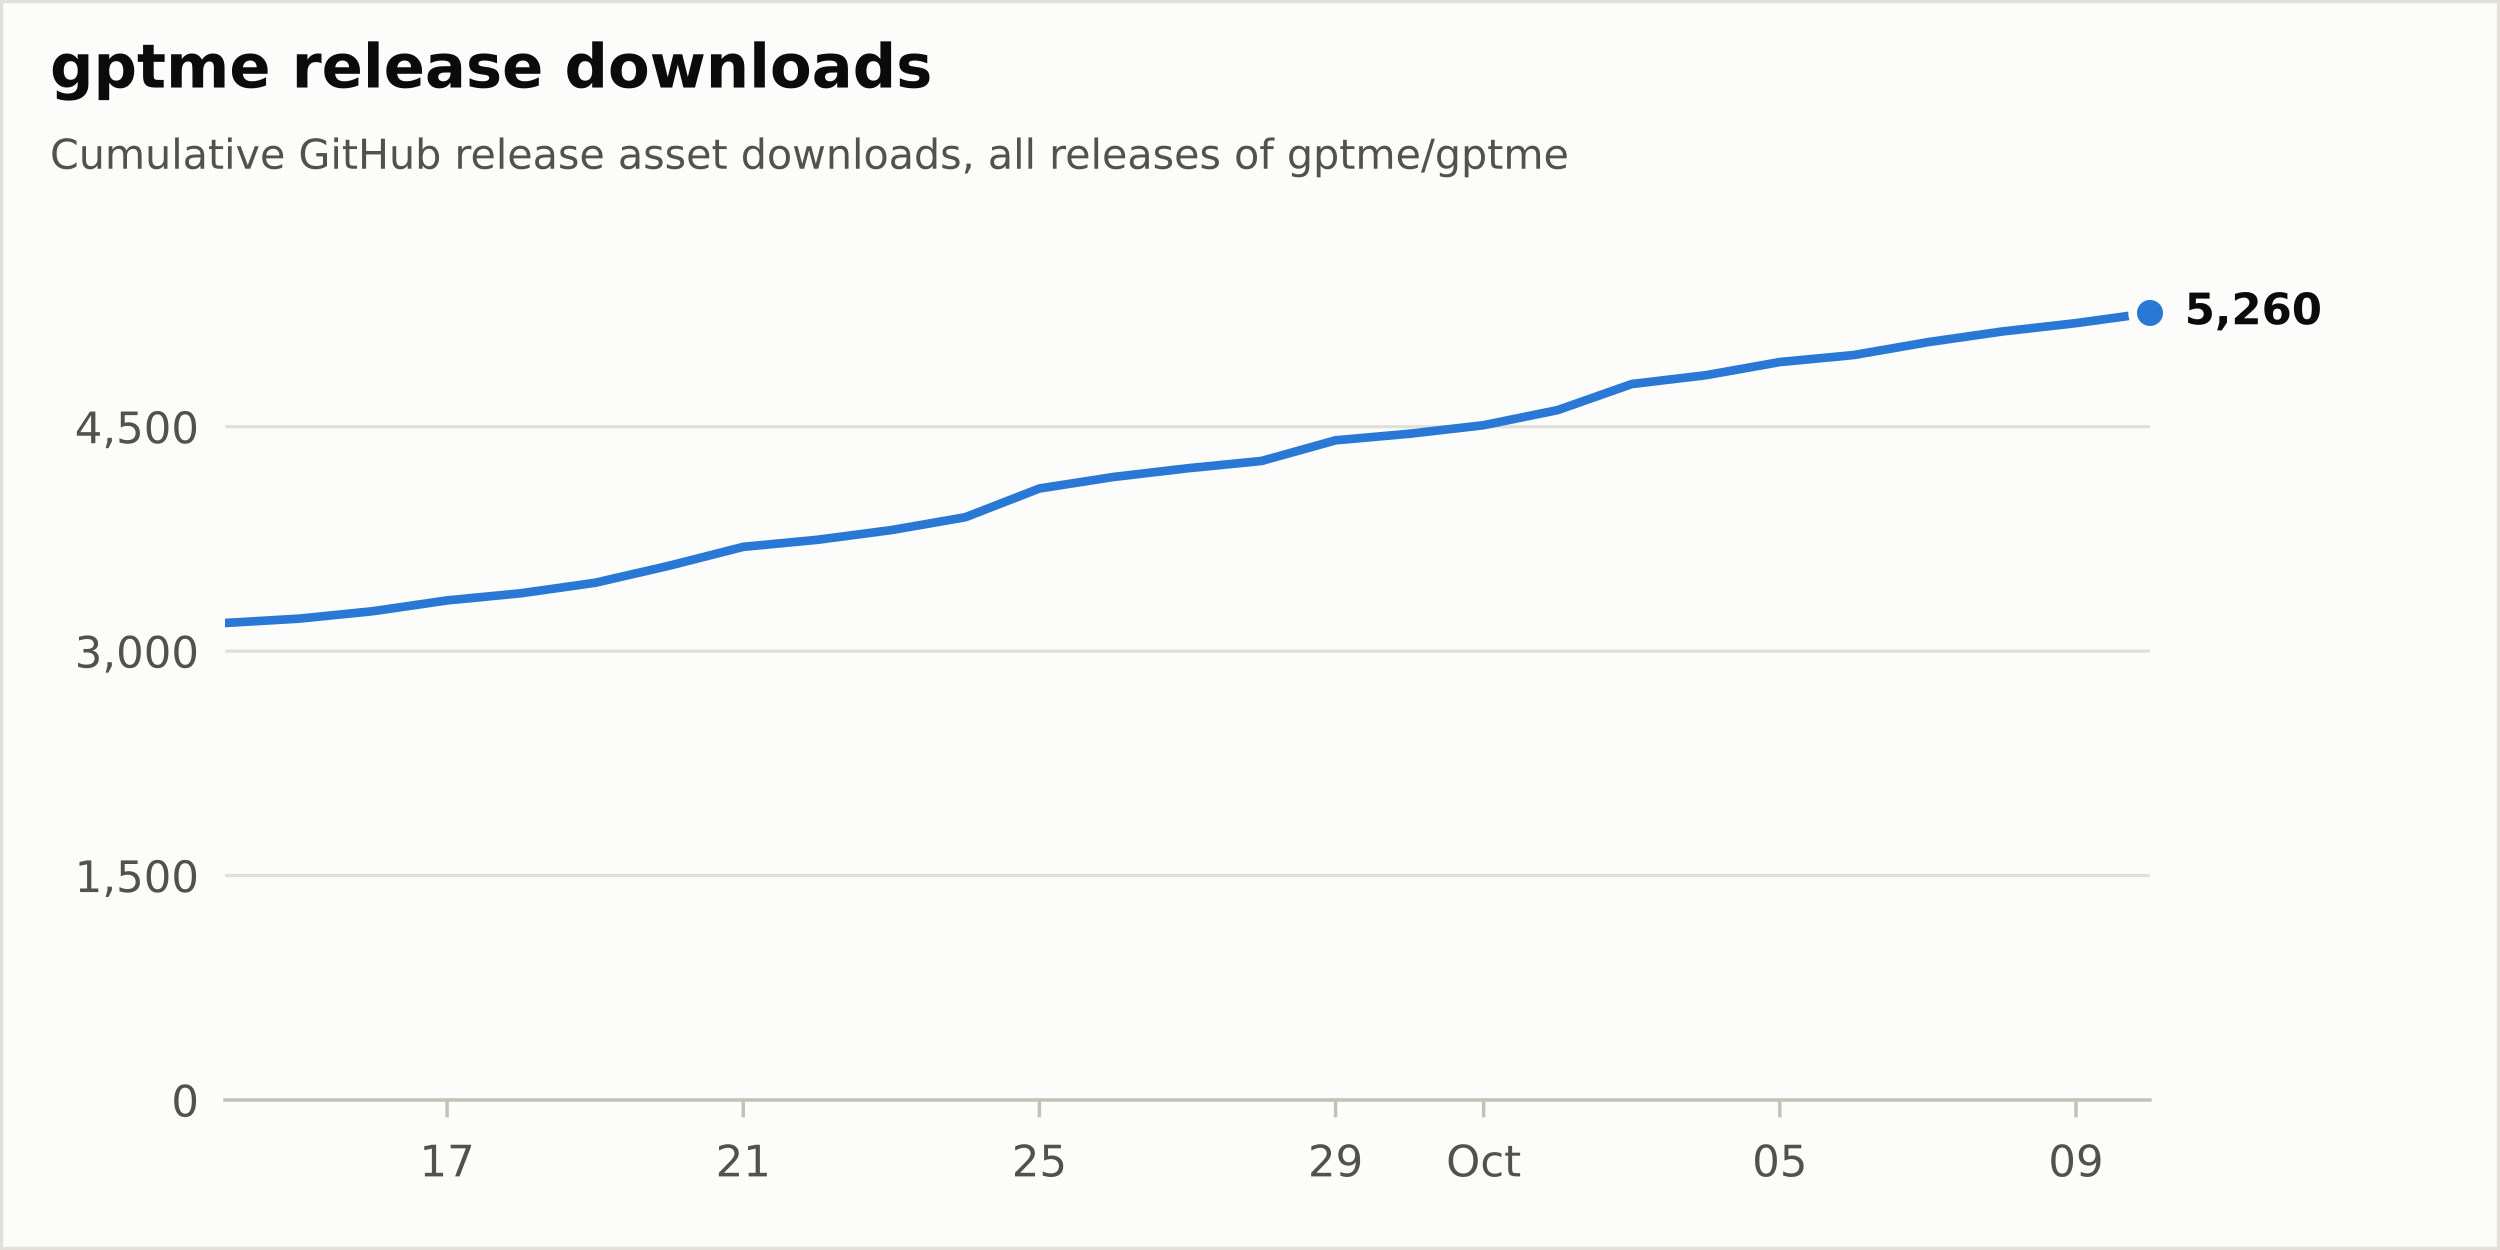
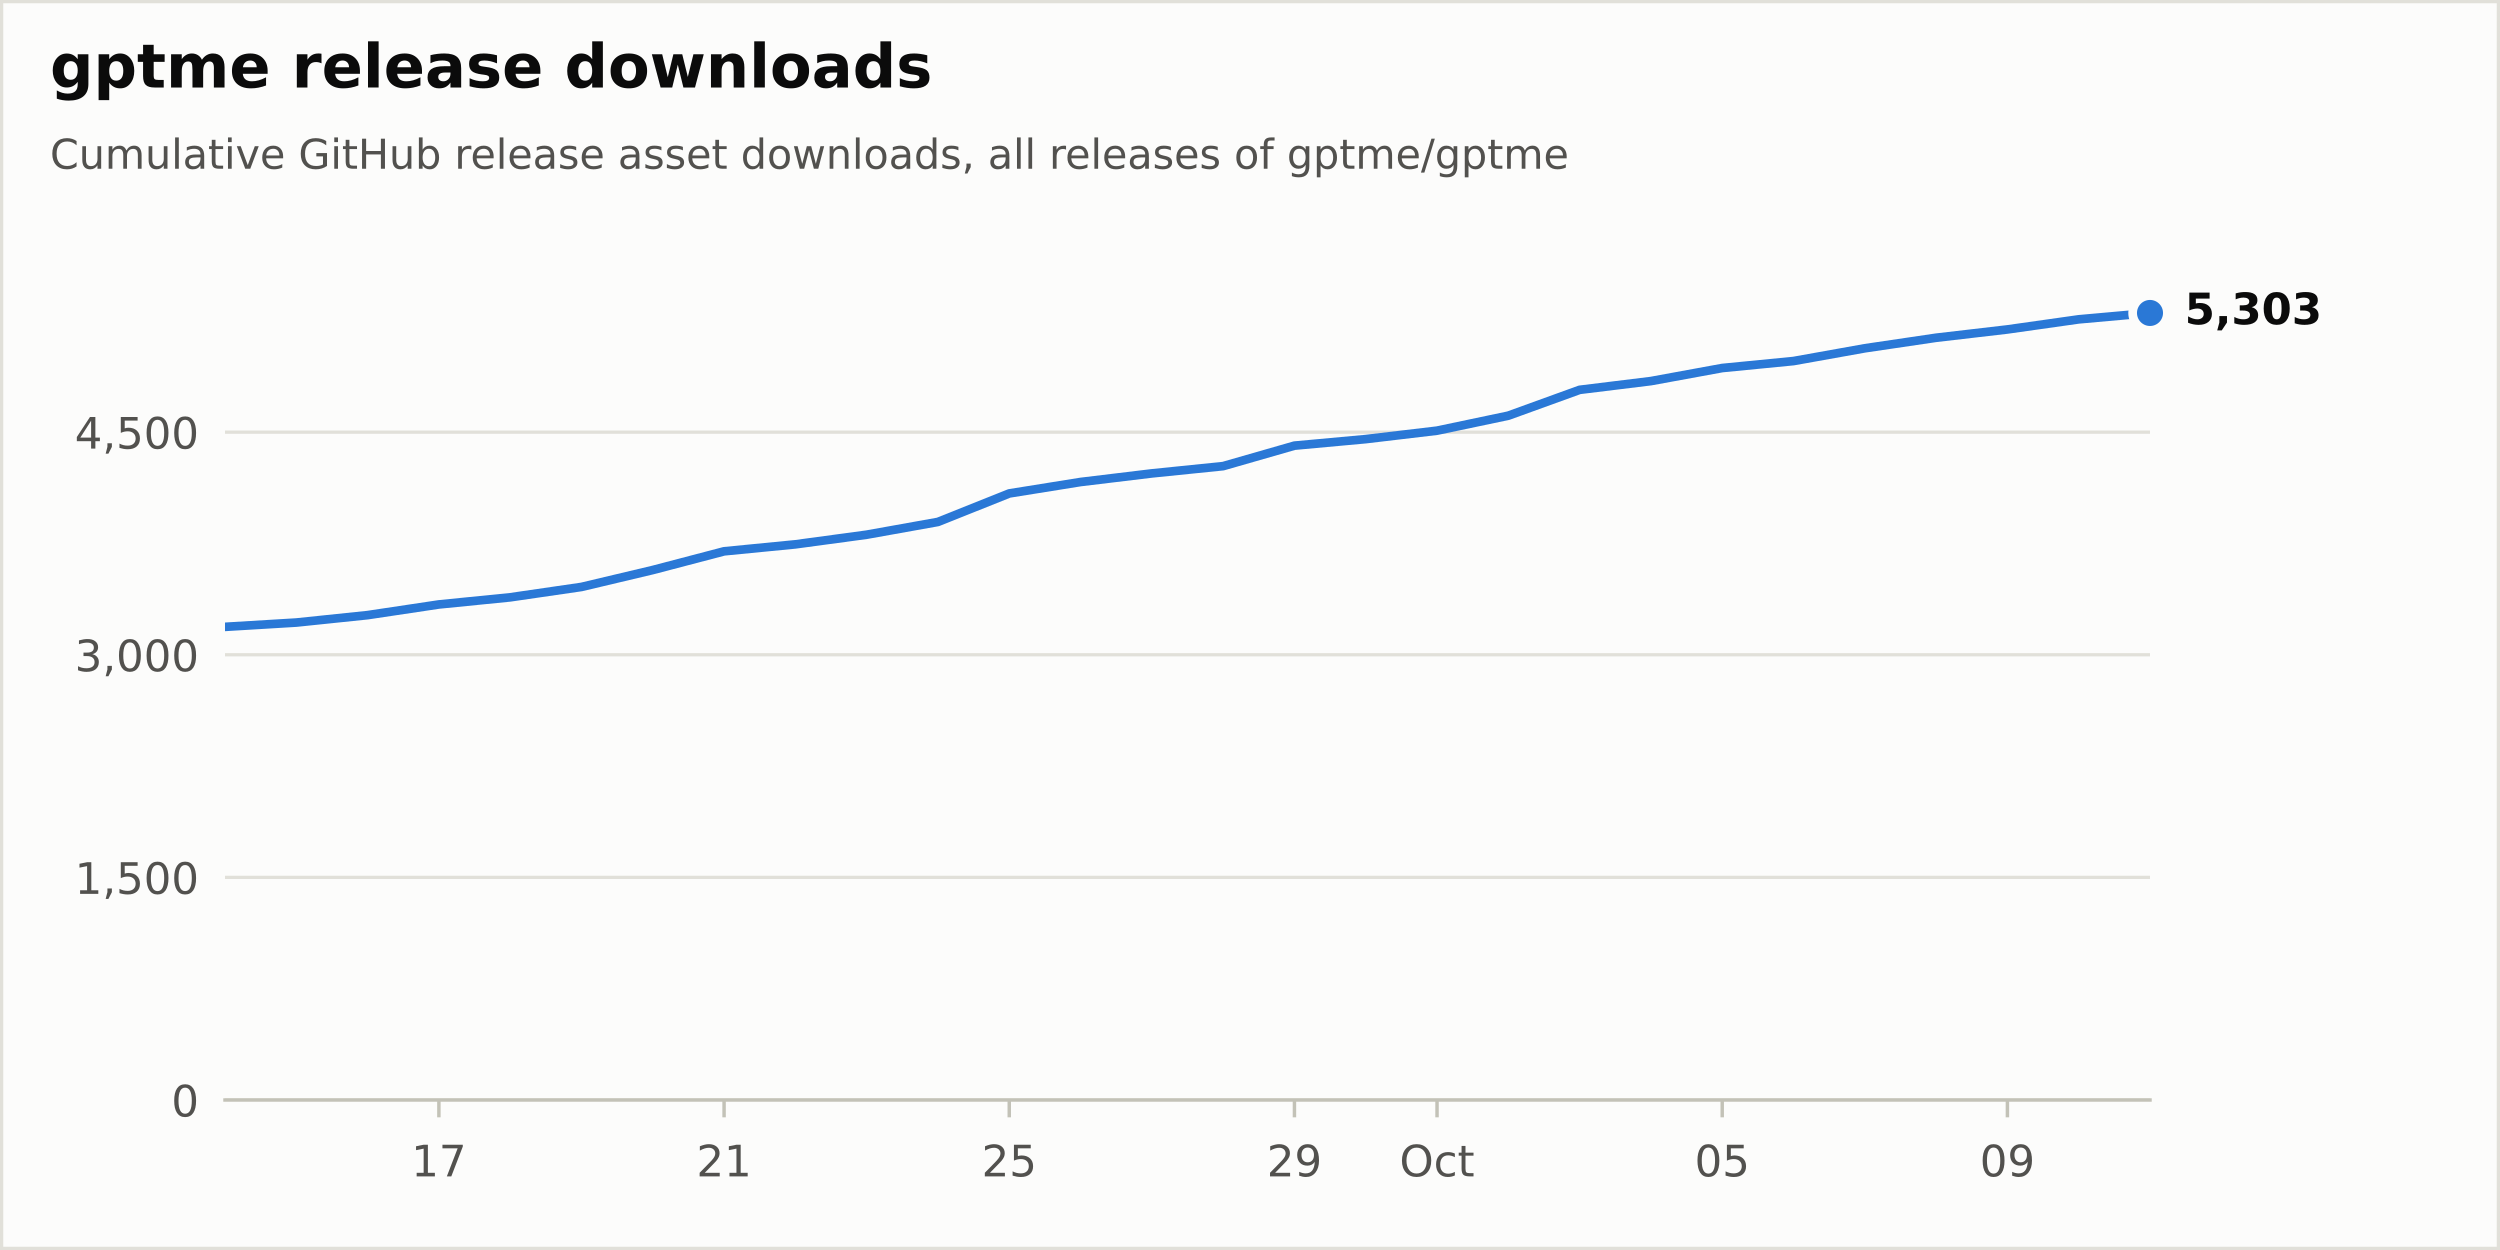
<svg xmlns="http://www.w3.org/2000/svg" xmlns:xlink="http://www.w3.org/1999/xlink" width="576pt" height="288pt" viewBox="0 0 576 288" version="1.1">
  <defs>
    <style type="text/css">*{stroke-linejoin: round; stroke-linecap: butt}</style>
  </defs>
  <g id="figure_1">
    <g id="patch_1">
      <path d="M 0 288  L 576 288  L 576 0  L 0 0  z " style="fill: #fcfcfb; stroke: #e1e0d9; stroke-width: 1.5; stroke-linejoin: miter" />
    </g>
    <g id="axes_1">
      <g id="patch_2">
        <path d="M 51.84 253.44  L 495.36 253.44  L 495.36 57.6  L 51.84 57.6  z " style="fill: #fcfcfb" />
      </g>
      <g id="matplotlib.axis_1">
        <g id="xtick_1">
          <g id="line2d_1">
            <defs>
              <path id="m17d572b8bd" d="M 0 0  L 0 4  " style="stroke: #c3c2b7; stroke-width: 0.8" />
            </defs>
            <g>
-               <use xlink:href="#m17d572b8bd" x="103.015" y="253.44" style="fill: #c3c2b7; stroke: #c3c2b7; stroke-width: 0.8" />
+               <use xlink:href="#m17d572b8bd" x="101.12" y="253.44" style="fill: #c3c2b7; stroke: #c3c2b7; stroke-width: 0.8" />
            </g>
          </g>
          <g id="text_1">
-             <g style="fill: #52514e" transform="translate(96.65288 271.0377) scale(0.1 -0.1)">
+             <g style="fill: #52514e" transform="translate(94.7575 271.0377) scale(0.1 -0.1)">
              <defs>
                <path id="DejaVuSans-14" d="M 794 531  L 1825 531  L 1825 4091  L 703 3866  L 703 4441  L 1819 4666  L 2450 4666  L 2450 531  L 3481 531  L 3481 0  L 794 0  L 794 531  z " transform="scale(0.015625)" />
                <path id="DejaVuSans-1a" d="M 525 4666  L 3525 4666  L 3525 4397  L 1831 0  L 1172 0  L 2766 4134  L 525 4134  L 525 4666  z " transform="scale(0.015625)" />
              </defs>
              <use xlink:href="#DejaVuSans-14" />
              <use xlink:href="#DejaVuSans-1a" transform="translate(63.625 0)" />
            </g>
          </g>
        </g>
        <g id="xtick_2">
          <g id="line2d_2">
            <g>
-               <use xlink:href="#m17d572b8bd" x="171.249" y="253.44" style="fill: #c3c2b7; stroke: #c3c2b7; stroke-width: 0.8" />
+               <use xlink:href="#m17d572b8bd" x="166.827" y="253.44" style="fill: #c3c2b7; stroke: #c3c2b7; stroke-width: 0.8" />
            </g>
          </g>
          <g id="text_2">
-             <g style="fill: #52514e" transform="translate(164.8867 271.0377) scale(0.1 -0.1)">
+             <g style="fill: #52514e" transform="translate(160.4642 271.0377) scale(0.1 -0.1)">
              <defs>
                <path id="DejaVuSans-15" d="M 1228 531  L 3431 531  L 3431 0  L 469 0  L 469 531  Q 828 903 1448 1529  Q 2069 2156 2228 2338  Q 2531 2678 2651 2914  Q 2772 3150 2772 3378  Q 2772 3750 2511 3984  Q 2250 4219 1831 4219  Q 1534 4219 1204 4116  Q 875 4013 500 3803  L 500 4441  Q 881 4594 1212 4672  Q 1544 4750 1819 4750  Q 2544 4750 2975 4387  Q 3406 4025 3406 3419  Q 3406 3131 3298 2873  Q 3191 2616 2906 2266  Q 2828 2175 2409 1742  Q 1991 1309 1228 531  z " transform="scale(0.015625)" />
              </defs>
              <use xlink:href="#DejaVuSans-15" />
              <use xlink:href="#DejaVuSans-14" transform="translate(63.625 0)" />
            </g>
          </g>
        </g>
        <g id="xtick_3">
          <g id="line2d_3">
            <g>
-               <use xlink:href="#m17d572b8bd" x="239.483" y="253.44" style="fill: #c3c2b7; stroke: #c3c2b7; stroke-width: 0.8" />
+               <use xlink:href="#m17d572b8bd" x="232.533" y="253.44" style="fill: #c3c2b7; stroke: #c3c2b7; stroke-width: 0.8" />
            </g>
          </g>
          <g id="text_3">
-             <g style="fill: #52514e" transform="translate(233.1206 271.0377) scale(0.1 -0.1)">
+             <g style="fill: #52514e" transform="translate(226.1708 271.0377) scale(0.1 -0.1)">
              <defs>
                <path id="DejaVuSans-18" d="M 691 4666  L 3169 4666  L 3169 4134  L 1269 4134  L 1269 2991  Q 1406 3038 1543 3061  Q 1681 3084 1819 3084  Q 2600 3084 3056 2656  Q 3513 2228 3513 1497  Q 3513 744 3044 326  Q 2575 -91 1722 -91  Q 1428 -91 1123 -41  Q 819 9 494 109  L 494 744  Q 775 591 1075 516  Q 1375 441 1709 441  Q 2250 441 2565 725  Q 2881 1009 2881 1497  Q 2881 1984 2565 2268  Q 2250 2553 1709 2553  Q 1456 2553 1204 2497  Q 953 2441 691 2322  L 691 4666  z " transform="scale(0.015625)" />
              </defs>
              <use xlink:href="#DejaVuSans-15" />
              <use xlink:href="#DejaVuSans-18" transform="translate(63.625 0)" />
            </g>
          </g>
        </g>
        <g id="xtick_4">
          <g id="line2d_4">
            <g>
-               <use xlink:href="#m17d572b8bd" x="307.717" y="253.44" style="fill: #c3c2b7; stroke: #c3c2b7; stroke-width: 0.8" />
+               <use xlink:href="#m17d572b8bd" x="298.24" y="253.44" style="fill: #c3c2b7; stroke: #c3c2b7; stroke-width: 0.8" />
            </g>
          </g>
          <g id="text_4">
-             <g style="fill: #52514e" transform="translate(301.3544 271.0377) scale(0.1 -0.1)">
+             <g style="fill: #52514e" transform="translate(291.8775 271.0377) scale(0.1 -0.1)">
              <defs>
                <path id="DejaVuSans-1c" d="M 703 97  L 703 672  Q 941 559 1184 500  Q 1428 441 1663 441  Q 2288 441 2617 861  Q 2947 1281 2994 2138  Q 2813 1869 2534 1725  Q 2256 1581 1919 1581  Q 1219 1581 811 2004  Q 403 2428 403 3163  Q 403 3881 828 4315  Q 1253 4750 1959 4750  Q 2769 4750 3195 4129  Q 3622 3509 3622 2328  Q 3622 1225 3098 567  Q 2575 -91 1691 -91  Q 1453 -91 1209 -44  Q 966 3 703 97  z M 1959 2075  Q 2384 2075 2632 2365  Q 2881 2656 2881 3163  Q 2881 3666 2632 3958  Q 2384 4250 1959 4250  Q 1534 4250 1286 3958  Q 1038 3666 1038 3163  Q 1038 2656 1286 2365  Q 1534 2075 1959 2075  z " transform="scale(0.015625)" />
              </defs>
              <use xlink:href="#DejaVuSans-15" />
              <use xlink:href="#DejaVuSans-1c" transform="translate(63.625 0)" />
            </g>
          </g>
        </g>
        <g id="xtick_5">
          <g id="line2d_5">
            <g>
-               <use xlink:href="#m17d572b8bd" x="341.834" y="253.44" style="fill: #c3c2b7; stroke: #c3c2b7; stroke-width: 0.8" />
+               <use xlink:href="#m17d572b8bd" x="331.093" y="253.44" style="fill: #c3c2b7; stroke: #c3c2b7; stroke-width: 0.8" />
            </g>
          </g>
          <g id="text_5">
-             <g style="fill: #52514e" transform="translate(333.1885 271.0377) scale(0.1 -0.1)">
+             <g style="fill: #52514e" transform="translate(322.448 271.0377) scale(0.1 -0.1)">
              <defs>
                <path id="DejaVuSans-32" d="M 2522 4238  Q 1834 4238 1429 3725  Q 1025 3213 1025 2328  Q 1025 1447 1429 934  Q 1834 422 2522 422  Q 3209 422 3611 934  Q 4013 1447 4013 2328  Q 4013 3213 3611 3725  Q 3209 4238 2522 4238  z M 2522 4750  Q 3503 4750 4090 4092  Q 4678 3434 4678 2328  Q 4678 1225 4090 567  Q 3503 -91 2522 -91  Q 1538 -91 948 565  Q 359 1222 359 2328  Q 359 3434 948 4092  Q 1538 4750 2522 4750  z " transform="scale(0.015625)" />
                <path id="DejaVuSans-46" d="M 3122 3366  L 3122 2828  Q 2878 2963 2633 3030  Q 2388 3097 2138 3097  Q 1578 3097 1268 2742  Q 959 2388 959 1747  Q 959 1106 1268 751  Q 1578 397 2138 397  Q 2388 397 2633 464  Q 2878 531 3122 666  L 3122 134  Q 2881 22 2623 -34  Q 2366 -91 2075 -91  Q 1284 -91 818 406  Q 353 903 353 1747  Q 353 2603 823 3093  Q 1294 3584 2113 3584  Q 2378 3584 2631 3529  Q 2884 3475 3122 3366  z " transform="scale(0.015625)" />
                <path id="DejaVuSans-57" d="M 1172 4494  L 1172 3500  L 2356 3500  L 2356 3053  L 1172 3053  L 1172 1153  Q 1172 725 1289 603  Q 1406 481 1766 481  L 2356 481  L 2356 0  L 1766 0  Q 1100 0 847 248  Q 594 497 594 1153  L 594 3053  L 172 3053  L 172 3500  L 594 3500  L 594 4494  L 1172 4494  z " transform="scale(0.015625)" />
              </defs>
              <use xlink:href="#DejaVuSans-32" />
              <use xlink:href="#DejaVuSans-46" transform="translate(78.71875 0)" />
              <use xlink:href="#DejaVuSans-57" transform="translate(133.7031 0)" />
            </g>
          </g>
        </g>
        <g id="xtick_6">
          <g id="line2d_6">
            <g>
-               <use xlink:href="#m17d572b8bd" x="410.068" y="253.44" style="fill: #c3c2b7; stroke: #c3c2b7; stroke-width: 0.8" />
+               <use xlink:href="#m17d572b8bd" x="396.8" y="253.44" style="fill: #c3c2b7; stroke: #c3c2b7; stroke-width: 0.8" />
            </g>
          </g>
          <g id="text_6">
-             <g style="fill: #52514e" transform="translate(403.7052 271.0377) scale(0.1 -0.1)">
+             <g style="fill: #52514e" transform="translate(390.4375 271.0377) scale(0.1 -0.1)">
              <defs>
                <path id="DejaVuSans-13" d="M 2034 4250  Q 1547 4250 1301 3770  Q 1056 3291 1056 2328  Q 1056 1369 1301 889  Q 1547 409 2034 409  Q 2525 409 2770 889  Q 3016 1369 3016 2328  Q 3016 3291 2770 3770  Q 2525 4250 2034 4250  z M 2034 4750  Q 2819 4750 3233 4129  Q 3647 3509 3647 2328  Q 3647 1150 3233 529  Q 2819 -91 2034 -91  Q 1250 -91 836 529  Q 422 1150 422 2328  Q 422 3509 836 4129  Q 1250 4750 2034 4750  z " transform="scale(0.015625)" />
              </defs>
              <use xlink:href="#DejaVuSans-13" />
              <use xlink:href="#DejaVuSans-18" transform="translate(63.625 0)" />
            </g>
          </g>
        </g>
        <g id="xtick_7">
          <g id="line2d_7">
            <g>
-               <use xlink:href="#m17d572b8bd" x="478.302" y="253.44" style="fill: #c3c2b7; stroke: #c3c2b7; stroke-width: 0.8" />
+               <use xlink:href="#m17d572b8bd" x="462.507" y="253.44" style="fill: #c3c2b7; stroke: #c3c2b7; stroke-width: 0.8" />
            </g>
          </g>
          <g id="text_7">
-             <g style="fill: #52514e" transform="translate(471.939 271.0377) scale(0.1 -0.1)">
+             <g style="fill: #52514e" transform="translate(456.1442 271.0377) scale(0.1 -0.1)">
              <use xlink:href="#DejaVuSans-13" />
              <use xlink:href="#DejaVuSans-1c" transform="translate(63.625 0)" />
            </g>
          </g>
        </g>
      </g>
      <g id="matplotlib.axis_2">
        <g id="ytick_1">
          <g id="line2d_8">
            <path d="M 51.84 253.44  L 495.36 253.44  " clip-path="url(#p60cb94f407)" style="fill: none; stroke: #e1e0d9; stroke-width: 0.75; stroke-linecap: round" />
          </g>
          <g id="line2d_9" />
          <g id="text_8">
            <g style="fill: #52514e" transform="translate(39.4775 257.2388) scale(0.1 -0.1)">
              <use xlink:href="#DejaVuSans-13" />
            </g>
          </g>
        </g>
        <g id="ytick_2">
          <g id="line2d_10">
-             <path d="M 51.84 201.729  L 495.36 201.729  " clip-path="url(#p60cb94f407)" style="fill: none; stroke: #e1e0d9; stroke-width: 0.75; stroke-linecap: round" />
+             <path d="M 51.84 202.148  L 495.36 202.148  " clip-path="url(#p60cb94f407)" style="fill: none; stroke: #e1e0d9; stroke-width: 0.75; stroke-linecap: round" />
          </g>
          <g id="line2d_11" />
          <g id="text_9">
-             <g style="fill: #52514e" transform="translate(17.21187 205.5278) scale(0.1 -0.1)">
+             <g style="fill: #52514e" transform="translate(17.21187 205.9471) scale(0.1 -0.1)">
              <defs>
                <path id="DejaVuSans-f" d="M 750 794  L 1409 794  L 1409 256  L 897 -744  L 494 -744  L 750 256  L 750 794  z " transform="scale(0.015625)" />
              </defs>
              <use xlink:href="#DejaVuSans-14" />
              <use xlink:href="#DejaVuSans-f" transform="translate(63.625 0)" />
              <use xlink:href="#DejaVuSans-18" transform="translate(95.40625 0)" />
              <use xlink:href="#DejaVuSans-13" transform="translate(159.0312 0)" />
              <use xlink:href="#DejaVuSans-13" transform="translate(222.6562 0)" />
            </g>
          </g>
        </g>
        <g id="ytick_3">
          <g id="line2d_12">
-             <path d="M 51.84 150.018  L 495.36 150.018  " clip-path="url(#p60cb94f407)" style="fill: none; stroke: #e1e0d9; stroke-width: 0.75; stroke-linecap: round" />
+             <path d="M 51.84 150.857  L 495.36 150.857  " clip-path="url(#p60cb94f407)" style="fill: none; stroke: #e1e0d9; stroke-width: 0.75; stroke-linecap: round" />
          </g>
          <g id="line2d_13" />
          <g id="text_10">
-             <g style="fill: #52514e" transform="translate(17.21187 153.8168) scale(0.1 -0.1)">
+             <g style="fill: #52514e" transform="translate(17.21187 154.6554) scale(0.1 -0.1)">
              <defs>
                <path id="DejaVuSans-16" d="M 2597 2516  Q 3050 2419 3304 2112  Q 3559 1806 3559 1356  Q 3559 666 3084 287  Q 2609 -91 1734 -91  Q 1441 -91 1130 -33  Q 819 25 488 141  L 488 750  Q 750 597 1062 519  Q 1375 441 1716 441  Q 2309 441 2620 675  Q 2931 909 2931 1356  Q 2931 1769 2642 2001  Q 2353 2234 1838 2234  L 1294 2234  L 1294 2753  L 1863 2753  Q 2328 2753 2575 2939  Q 2822 3125 2822 3475  Q 2822 3834 2567 4026  Q 2313 4219 1838 4219  Q 1578 4219 1281 4162  Q 984 4106 628 3988  L 628 4550  Q 988 4650 1302 4700  Q 1616 4750 1894 4750  Q 2613 4750 3031 4423  Q 3450 4097 3450 3541  Q 3450 3153 3228 2886  Q 3006 2619 2597 2516  z " transform="scale(0.015625)" />
              </defs>
              <use xlink:href="#DejaVuSans-16" />
              <use xlink:href="#DejaVuSans-f" transform="translate(63.625 0)" />
              <use xlink:href="#DejaVuSans-13" transform="translate(95.40625 0)" />
              <use xlink:href="#DejaVuSans-13" transform="translate(159.0312 0)" />
              <use xlink:href="#DejaVuSans-13" transform="translate(222.6562 0)" />
            </g>
          </g>
        </g>
        <g id="ytick_4">
          <g id="line2d_14">
-             <path d="M 51.84 98.307  L 495.36 98.307  " clip-path="url(#p60cb94f407)" style="fill: none; stroke: #e1e0d9; stroke-width: 0.75; stroke-linecap: round" />
+             <path d="M 51.84 99.565  L 495.36 99.565  " clip-path="url(#p60cb94f407)" style="fill: none; stroke: #e1e0d9; stroke-width: 0.75; stroke-linecap: round" />
          </g>
          <g id="line2d_15" />
          <g id="text_11">
-             <g style="fill: #52514e" transform="translate(17.21187 102.1057) scale(0.1 -0.1)">
+             <g style="fill: #52514e" transform="translate(17.21187 103.3637) scale(0.1 -0.1)">
              <defs>
                <path id="DejaVuSans-17" d="M 2419 4116  L 825 1625  L 2419 1625  L 2419 4116  z M 2253 4666  L 3047 4666  L 3047 1625  L 3713 1625  L 3713 1100  L 3047 1100  L 3047 0  L 2419 0  L 2419 1100  L 313 1100  L 313 1709  L 2253 4666  z " transform="scale(0.015625)" />
              </defs>
              <use xlink:href="#DejaVuSans-17" />
              <use xlink:href="#DejaVuSans-f" transform="translate(63.625 0)" />
              <use xlink:href="#DejaVuSans-18" transform="translate(95.40625 0)" />
              <use xlink:href="#DejaVuSans-13" transform="translate(159.0312 0)" />
              <use xlink:href="#DejaVuSans-13" transform="translate(222.6562 0)" />
            </g>
          </g>
        </g>
      </g>
      <g id="line2d_16">
-         <path d="M 51.84 143.537  L 68.898 142.537  L 85.957 140.813  L 103.015 138.331  L 120.074 136.677  L 137.132 134.263  L 154.191 130.333  L 171.249 125.99  L 188.308 124.369  L 205.366 122.128  L 222.425 119.164  L 239.483 112.545  L 256.542 109.89  L 273.6 107.891  L 290.658 106.201  L 307.717 101.444  L 324.775 99.927  L 341.834 97.962  L 358.892 94.48  L 375.951 88.482  L 393.009 86.448  L 410.068 83.414  L 427.126 81.794  L 444.185 78.829  L 461.243 76.381  L 478.302 74.451  L 495.36 72.107  " clip-path="url(#p60cb94f407)" style="fill: none; stroke: #2a78d6; stroke-width: 2; stroke-linecap: round" />
+         <path d="M 51.84 144.428  L 68.267 143.436  L 84.693 141.727  L 101.12 139.265  L 117.547 137.623  L 133.973 135.23  L 150.4 131.332  L 166.827 127.023  L 183.253 125.416  L 199.68 123.193  L 216.107 120.252  L 232.533 113.687  L 248.96 111.054  L 265.387 109.071  L 281.813 107.395  L 298.24 102.677  L 314.667 101.172  L 331.093 99.223  L 347.52 95.769  L 363.947 89.819  L 380.373 87.802  L 396.8 84.793  L 413.227 83.186  L 429.653 80.245  L 446.08 77.817  L 462.507 75.902  L 478.933 73.577  L 495.36 72.107  " clip-path="url(#p60cb94f407)" style="fill: none; stroke: #2a78d6; stroke-width: 2; stroke-linecap: round" />
      </g>
      <g id="patch_3">
        <path d="M 51.84 253.44  L 495.36 253.44  " style="fill: none; stroke: #c3c2b7; stroke-width: 0.8; stroke-linejoin: miter; stroke-linecap: square" />
      </g>
      <g id="text_12">
        <g style="fill: #0b0b0b" transform="translate(503.36 74.70432) scale(0.1 -0.1)">
          <defs>
            <path id="DejaVuSans-Bold-18" d="M 678 4666  L 3669 4666  L 3669 3781  L 1638 3781  L 1638 3059  Q 1775 3097 1914 3117  Q 2053 3138 2203 3138  Q 3056 3138 3531 2711  Q 4006 2284 4006 1522  Q 4006 766 3489 337  Q 2972 -91 2053 -91  Q 1656 -91 1267 -14  Q 878 63 494 219  L 494 1166  Q 875 947 1217 837  Q 1559 728 1863 728  Q 2300 728 2551 942  Q 2803 1156 2803 1522  Q 2803 1891 2551 2103  Q 2300 2316 1863 2316  Q 1603 2316 1309 2248  Q 1016 2181 678 2041  L 678 4666  z " transform="scale(0.015625)" />
            <path id="DejaVuSans-Bold-f" d="M 653 1209  L 1778 1209  L 1778 256  L 1006 -909  L 341 -909  L 653 256  L 653 1209  z " transform="scale(0.015625)" />
-             <path id="DejaVuSans-Bold-15" d="M 1844 884  L 3897 884  L 3897 0  L 506 0  L 506 884  L 2209 2388  Q 2438 2594 2547 2791  Q 2656 2988 2656 3200  Q 2656 3528 2436 3728  Q 2216 3928 1850 3928  Q 1569 3928 1234 3808  Q 900 3688 519 3450  L 519 4475  Q 925 4609 1322 4679  Q 1719 4750 2100 4750  Q 2938 4750 3402 4381  Q 3866 4013 3866 3353  Q 3866 2972 3669 2642  Q 3472 2313 2841 1759  L 1844 884  z " transform="scale(0.015625)" />
-             <path id="DejaVuSans-Bold-19" d="M 2316 2303  Q 2000 2303 1842 2098  Q 1684 1894 1684 1484  Q 1684 1075 1842 870  Q 2000 666 2316 666  Q 2634 666 2792 870  Q 2950 1075 2950 1484  Q 2950 1894 2792 2098  Q 2634 2303 2316 2303  z M 3803 4544  L 3803 3681  Q 3506 3822 3243 3889  Q 2981 3956 2731 3956  Q 2194 3956 1894 3657  Q 1594 3359 1544 2772  Q 1750 2925 1990 3001  Q 2231 3078 2516 3078  Q 3231 3078 3670 2659  Q 4109 2241 4109 1563  Q 4109 813 3618 361  Q 3128 -91 2303 -91  Q 1394 -91 895 523  Q 397 1138 397 2266  Q 397 3422 980 4083  Q 1563 4744 2578 4744  Q 2900 4744 3203 4694  Q 3506 4644 3803 4544  z " transform="scale(0.015625)" />
+             <path id="DejaVuSans-Bold-16" d="M 2981 2516  Q 3453 2394 3698 2092  Q 3944 1791 3944 1325  Q 3944 631 3412 270  Q 2881 -91 1863 -91  Q 1503 -91 1142 -33  Q 781 25 428 141  L 428 1069  Q 766 900 1098 814  Q 1431 728 1753 728  Q 2231 728 2486 893  Q 2741 1059 2741 1369  Q 2741 1688 2480 1852  Q 2219 2016 1709 2016  L 1228 2016  L 1228 2791  L 1734 2791  Q 2188 2791 2409 2933  Q 2631 3075 2631 3366  Q 2631 3634 2415 3781  Q 2200 3928 1806 3928  Q 1516 3928 1219 3862  Q 922 3797 628 3669  L 628 4550  Q 984 4650 1334 4700  Q 1684 4750 2022 4750  Q 2931 4750 3382 4451  Q 3834 4153 3834 3553  Q 3834 3144 3618 2883  Q 3403 2622 2981 2516  z " transform="scale(0.015625)" />
            <path id="DejaVuSans-Bold-13" d="M 2944 2338  Q 2944 3213 2780 3570  Q 2616 3928 2228 3928  Q 1841 3928 1675 3570  Q 1509 3213 1509 2338  Q 1509 1453 1675 1090  Q 1841 728 2228 728  Q 2613 728 2778 1090  Q 2944 1453 2944 2338  z M 4147 2328  Q 4147 1169 3647 539  Q 3147 -91 2228 -91  Q 1306 -91 806 539  Q 306 1169 306 2328  Q 306 3491 806 4120  Q 1306 4750 2228 4750  Q 3147 4750 3647 4120  Q 4147 3491 4147 2328  z " transform="scale(0.015625)" />
          </defs>
          <use xlink:href="#DejaVuSans-Bold-18" />
          <use xlink:href="#DejaVuSans-Bold-f" transform="translate(69.57812 0)" />
-           <use xlink:href="#DejaVuSans-Bold-15" transform="translate(107.5625 0)" />
-           <use xlink:href="#DejaVuSans-Bold-19" transform="translate(177.1406 0)" />
-           <use xlink:href="#DejaVuSans-Bold-13" transform="translate(246.7188 0)" />
+           <use xlink:href="#DejaVuSans-Bold-16" transform="translate(107.5625 0)" />
+           <use xlink:href="#DejaVuSans-Bold-13" transform="translate(177.1406 0)" />
+           <use xlink:href="#DejaVuSans-Bold-16" transform="translate(246.7188 0)" />
        </g>
      </g>
      <g id="line2d_17">
        <defs>
          <path id="m312f50a12f" d="M 0 4  C 1.061 4 2.078 3.579 2.828 2.828  C 3.579 2.078 4 1.061 4 0  C 4 -1.061 3.579 -2.078 2.828 -2.828  C 2.078 -3.579 1.061 -4 0 -4  C -1.061 -4 -2.078 -3.579 -2.828 -2.828  C -3.579 -2.078 -4 -1.061 -4 0  C -4 1.061 -3.579 2.078 -2.828 2.828  C -2.078 3.579 -1.061 4 0 4  z " style="stroke: #fcfcfb; stroke-width: 2" />
        </defs>
        <g>
          <use xlink:href="#m312f50a12f" x="495.36" y="72.107" style="fill: #2a78d6; stroke: #fcfcfb; stroke-width: 2" />
        </g>
      </g>
    </g>
    <g id="text_13">
      <g style="fill: #0b0b0b" transform="translate(11.52 20.16) scale(0.14 -0.14)">
        <defs>
          <path id="DejaVuSans-Bold-4a" d="M 2919 594  Q 2688 288 2409 144  Q 2131 0 1766 0  Q 1125 0 706 504  Q 288 1009 288 1791  Q 288 2575 706 3076  Q 1125 3578 1766 3578  Q 2131 3578 2409 3434  Q 2688 3291 2919 2981  L 2919 3500  L 4044 3500  L 4044 353  Q 4044 -491 3511 -936  Q 2978 -1381 1966 -1381  Q 1638 -1381 1331 -1331  Q 1025 -1281 716 -1178  L 716 -306  Q 1009 -475 1290 -558  Q 1572 -641 1856 -641  Q 2406 -641 2662 -400  Q 2919 -159 2919 353  L 2919 594  z M 2181 2772  Q 1834 2772 1640 2515  Q 1447 2259 1447 1791  Q 1447 1309 1634 1061  Q 1822 813 2181 813  Q 2531 813 2725 1069  Q 2919 1325 2919 1791  Q 2919 2259 2725 2515  Q 2531 2772 2181 2772  z " transform="scale(0.015625)" />
          <path id="DejaVuSans-Bold-53" d="M 1656 506  L 1656 -1331  L 538 -1331  L 538 3500  L 1656 3500  L 1656 2988  Q 1888 3294 2169 3439  Q 2450 3584 2816 3584  Q 3463 3584 3878 3070  Q 4294 2556 4294 1747  Q 4294 938 3878 423  Q 3463 -91 2816 -91  Q 2450 -91 2169 54  Q 1888 200 1656 506  z M 2400 2772  Q 2041 2772 1848 2508  Q 1656 2244 1656 1747  Q 1656 1250 1848 986  Q 2041 722 2400 722  Q 2759 722 2948 984  Q 3138 1247 3138 1747  Q 3138 2247 2948 2509  Q 2759 2772 2400 2772  z " transform="scale(0.015625)" />
          <path id="DejaVuSans-Bold-57" d="M 1759 4494  L 1759 3500  L 2913 3500  L 2913 2700  L 1759 2700  L 1759 1216  Q 1759 972 1856 886  Q 1953 800 2241 800  L 2816 800  L 2816 0  L 1856 0  Q 1194 0 917 276  Q 641 553 641 1216  L 641 2700  L 84 2700  L 84 3500  L 641 3500  L 641 4494  L 1759 4494  z " transform="scale(0.015625)" />
          <path id="DejaVuSans-Bold-50" d="M 3781 2919  Q 3994 3244 4286 3414  Q 4578 3584 4928 3584  Q 5531 3584 5847 3212  Q 6163 2841 6163 2131  L 6163 0  L 5038 0  L 5038 1825  Q 5041 1866 5042 1909  Q 5044 1953 5044 2034  Q 5044 2406 4934 2573  Q 4825 2741 4581 2741  Q 4263 2741 4089 2478  Q 3916 2216 3909 1719  L 3909 0  L 2784 0  L 2784 1825  Q 2784 2406 2684 2573  Q 2584 2741 2328 2741  Q 2006 2741 1831 2477  Q 1656 2213 1656 1722  L 1656 0  L 531 0  L 531 3500  L 1656 3500  L 1656 2988  Q 1863 3284 2130 3434  Q 2397 3584 2719 3584  Q 3081 3584 3359 3409  Q 3638 3234 3781 2919  z " transform="scale(0.015625)" />
          <path id="DejaVuSans-Bold-48" d="M 4031 1759  L 4031 1441  L 1416 1441  Q 1456 1047 1700 850  Q 1944 653 2381 653  Q 2734 653 3104 758  Q 3475 863 3866 1075  L 3866 213  Q 3469 63 3072 -14  Q 2675 -91 2278 -91  Q 1328 -91 801 392  Q 275 875 275 1747  Q 275 2603 792 3093  Q 1309 3584 2216 3584  Q 3041 3584 3536 3087  Q 4031 2591 4031 1759  z M 2881 2131  Q 2881 2450 2695 2645  Q 2509 2841 2209 2841  Q 1884 2841 1681 2658  Q 1478 2475 1428 2131  L 2881 2131  z " transform="scale(0.015625)" />
          <path id="DejaVuSans-Bold-3" transform="scale(0.015625)" />
          <path id="DejaVuSans-Bold-55" d="M 3138 2547  Q 2991 2616 2845 2648  Q 2700 2681 2553 2681  Q 2122 2681 1889 2404  Q 1656 2128 1656 1613  L 1656 0  L 538 0  L 538 3500  L 1656 3500  L 1656 2925  Q 1872 3269 2151 3426  Q 2431 3584 2822 3584  Q 2878 3584 2943 3579  Q 3009 3575 3134 3559  L 3138 2547  z " transform="scale(0.015625)" />
          <path id="DejaVuSans-Bold-4f" d="M 538 4863  L 1656 4863  L 1656 0  L 538 0  L 538 4863  z " transform="scale(0.015625)" />
          <path id="DejaVuSans-Bold-44" d="M 2106 1575  Q 1756 1575 1579 1456  Q 1403 1338 1403 1106  Q 1403 894 1545 773  Q 1688 653 1941 653  Q 2256 653 2472 879  Q 2688 1106 2688 1447  L 2688 1575  L 2106 1575  z M 3816 1997  L 3816 0  L 2688 0  L 2688 519  Q 2463 200 2181 54  Q 1900 -91 1497 -91  Q 953 -91 614 226  Q 275 544 275 1050  Q 275 1666 698 1953  Q 1122 2241 2028 2241  L 2688 2241  L 2688 2328  Q 2688 2594 2478 2717  Q 2269 2841 1825 2841  Q 1466 2841 1156 2769  Q 847 2697 581 2553  L 581 3406  Q 941 3494 1303 3539  Q 1666 3584 2028 3584  Q 2975 3584 3395 3211  Q 3816 2838 3816 1997  z " transform="scale(0.015625)" />
          <path id="DejaVuSans-Bold-56" d="M 3272 3391  L 3272 2541  Q 2913 2691 2578 2766  Q 2244 2841 1947 2841  Q 1628 2841 1473 2761  Q 1319 2681 1319 2516  Q 1319 2381 1436 2309  Q 1553 2238 1856 2203  L 2053 2175  Q 2913 2066 3209 1816  Q 3506 1566 3506 1031  Q 3506 472 3093 190  Q 2681 -91 1863 -91  Q 1516 -91 1145 -36  Q 775 19 384 128  L 384 978  Q 719 816 1070 734  Q 1422 653 1784 653  Q 2113 653 2278 743  Q 2444 834 2444 1013  Q 2444 1163 2330 1236  Q 2216 1309 1875 1350  L 1678 1375  Q 931 1469 631 1722  Q 331 1975 331 2491  Q 331 3047 712 3315  Q 1094 3584 1881 3584  Q 2191 3584 2531 3537  Q 2872 3491 3272 3391  z " transform="scale(0.015625)" />
          <path id="DejaVuSans-Bold-47" d="M 2919 2988  L 2919 4863  L 4044 4863  L 4044 0  L 2919 0  L 2919 506  Q 2688 197 2409 53  Q 2131 -91 1766 -91  Q 1119 -91 703 423  Q 288 938 288 1747  Q 288 2556 703 3070  Q 1119 3584 1766 3584  Q 2128 3584 2408 3439  Q 2688 3294 2919 2988  z M 2181 722  Q 2541 722 2730 984  Q 2919 1247 2919 1747  Q 2919 2247 2730 2509  Q 2541 2772 2181 2772  Q 1825 2772 1636 2509  Q 1447 2247 1447 1747  Q 1447 1247 1636 984  Q 1825 722 2181 722  z " transform="scale(0.015625)" />
          <path id="DejaVuSans-Bold-52" d="M 2203 2784  Q 1831 2784 1636 2517  Q 1441 2250 1441 1747  Q 1441 1244 1636 976  Q 1831 709 2203 709  Q 2569 709 2762 976  Q 2956 1244 2956 1747  Q 2956 2250 2762 2517  Q 2569 2784 2203 2784  z M 2203 3584  Q 3106 3584 3614 3096  Q 4122 2609 4122 1747  Q 4122 884 3614 396  Q 3106 -91 2203 -91  Q 1297 -91 786 396  Q 275 884 275 1747  Q 275 2609 786 3096  Q 1297 3584 2203 3584  z " transform="scale(0.015625)" />
          <path id="DejaVuSans-Bold-5a" d="M 225 3500  L 1313 3500  L 1900 1088  L 2491 3500  L 3425 3500  L 4013 1113  L 4603 3500  L 5691 3500  L 4769 0  L 3547 0  L 2956 2406  L 2369 0  L 1147 0  L 225 3500  z " transform="scale(0.015625)" />
          <path id="DejaVuSans-Bold-51" d="M 4056 2131  L 4056 0  L 2931 0  L 2931 347  L 2931 1631  Q 2931 2084 2911 2256  Q 2891 2428 2841 2509  Q 2775 2619 2662 2680  Q 2550 2741 2406 2741  Q 2056 2741 1856 2470  Q 1656 2200 1656 1722  L 1656 0  L 538 0  L 538 3500  L 1656 3500  L 1656 2988  Q 1909 3294 2193 3439  Q 2478 3584 2822 3584  Q 3428 3584 3742 3212  Q 4056 2841 4056 2131  z " transform="scale(0.015625)" />
        </defs>
        <use xlink:href="#DejaVuSans-Bold-4a" />
        <use xlink:href="#DejaVuSans-Bold-53" transform="translate(71.57812 0)" />
        <use xlink:href="#DejaVuSans-Bold-57" transform="translate(143.1562 0)" />
        <use xlink:href="#DejaVuSans-Bold-50" transform="translate(190.9531 0)" />
        <use xlink:href="#DejaVuSans-Bold-48" transform="translate(295.1562 0)" />
        <use xlink:href="#DejaVuSans-Bold-3" transform="translate(362.9844 0)" />
        <use xlink:href="#DejaVuSans-Bold-55" transform="translate(397.7969 0)" />
        <use xlink:href="#DejaVuSans-Bold-48" transform="translate(447.1094 0)" />
        <use xlink:href="#DejaVuSans-Bold-4f" transform="translate(514.9375 0)" />
        <use xlink:href="#DejaVuSans-Bold-48" transform="translate(549.2188 0)" />
        <use xlink:href="#DejaVuSans-Bold-44" transform="translate(617.0469 0)" />
        <use xlink:href="#DejaVuSans-Bold-56" transform="translate(684.5312 0)" />
        <use xlink:href="#DejaVuSans-Bold-48" transform="translate(744.0469 0)" />
        <use xlink:href="#DejaVuSans-Bold-3" transform="translate(811.875 0)" />
        <use xlink:href="#DejaVuSans-Bold-47" transform="translate(846.6875 0)" />
        <use xlink:href="#DejaVuSans-Bold-52" transform="translate(918.2656 0)" />
        <use xlink:href="#DejaVuSans-Bold-5a" transform="translate(986.9688 0)" />
        <use xlink:href="#DejaVuSans-Bold-51" transform="translate(1079.359 0)" />
        <use xlink:href="#DejaVuSans-Bold-4f" transform="translate(1150.547 0)" />
        <use xlink:href="#DejaVuSans-Bold-52" transform="translate(1184.828 0)" />
        <use xlink:href="#DejaVuSans-Bold-44" transform="translate(1253.531 0)" />
        <use xlink:href="#DejaVuSans-Bold-47" transform="translate(1321.016 0)" />
        <use xlink:href="#DejaVuSans-Bold-56" transform="translate(1392.594 0)" />
      </g>
    </g>
    <g id="text_14">
      <g style="fill: #52514e" transform="translate(11.52 38.88) scale(0.095 -0.095)">
        <defs>
          <path id="DejaVuSans-26" d="M 4122 4306  L 4122 3641  Q 3803 3938 3442 4084  Q 3081 4231 2675 4231  Q 1875 4231 1450 3742  Q 1025 3253 1025 2328  Q 1025 1406 1450 917  Q 1875 428 2675 428  Q 3081 428 3442 575  Q 3803 722 4122 1019  L 4122 359  Q 3791 134 3420 21  Q 3050 -91 2638 -91  Q 1578 -91 968 557  Q 359 1206 359 2328  Q 359 3453 968 4101  Q 1578 4750 2638 4750  Q 3056 4750 3426 4639  Q 3797 4528 4122 4306  z " transform="scale(0.015625)" />
          <path id="DejaVuSans-58" d="M 544 1381  L 544 3500  L 1119 3500  L 1119 1403  Q 1119 906 1312 657  Q 1506 409 1894 409  Q 2359 409 2629 706  Q 2900 1003 2900 1516  L 2900 3500  L 3475 3500  L 3475 0  L 2900 0  L 2900 538  Q 2691 219 2414 64  Q 2138 -91 1772 -91  Q 1169 -91 856 284  Q 544 659 544 1381  z M 1991 3584  L 1991 3584  z " transform="scale(0.015625)" />
          <path id="DejaVuSans-50" d="M 3328 2828  Q 3544 3216 3844 3400  Q 4144 3584 4550 3584  Q 5097 3584 5394 3201  Q 5691 2819 5691 2113  L 5691 0  L 5113 0  L 5113 2094  Q 5113 2597 4934 2840  Q 4756 3084 4391 3084  Q 3944 3084 3684 2787  Q 3425 2491 3425 1978  L 3425 0  L 2847 0  L 2847 2094  Q 2847 2600 2669 2842  Q 2491 3084 2119 3084  Q 1678 3084 1418 2786  Q 1159 2488 1159 1978  L 1159 0  L 581 0  L 581 3500  L 1159 3500  L 1159 2956  Q 1356 3278 1631 3431  Q 1906 3584 2284 3584  Q 2666 3584 2933 3390  Q 3200 3197 3328 2828  z " transform="scale(0.015625)" />
          <path id="DejaVuSans-4f" d="M 603 4863  L 1178 4863  L 1178 0  L 603 0  L 603 4863  z " transform="scale(0.015625)" />
          <path id="DejaVuSans-44" d="M 2194 1759  Q 1497 1759 1228 1600  Q 959 1441 959 1056  Q 959 750 1161 570  Q 1363 391 1709 391  Q 2188 391 2477 730  Q 2766 1069 2766 1631  L 2766 1759  L 2194 1759  z M 3341 1997  L 3341 0  L 2766 0  L 2766 531  Q 2569 213 2275 61  Q 1981 -91 1556 -91  Q 1019 -91 701 211  Q 384 513 384 1019  Q 384 1609 779 1909  Q 1175 2209 1959 2209  L 2766 2209  L 2766 2266  Q 2766 2663 2505 2880  Q 2244 3097 1772 3097  Q 1472 3097 1187 3025  Q 903 2953 641 2809  L 641 3341  Q 956 3463 1253 3523  Q 1550 3584 1831 3584  Q 2591 3584 2966 3190  Q 3341 2797 3341 1997  z " transform="scale(0.015625)" />
          <path id="DejaVuSans-4c" d="M 603 3500  L 1178 3500  L 1178 0  L 603 0  L 603 3500  z M 603 4863  L 1178 4863  L 1178 4134  L 603 4134  L 603 4863  z " transform="scale(0.015625)" />
          <path id="DejaVuSans-59" d="M 191 3500  L 800 3500  L 1894 563  L 2988 3500  L 3597 3500  L 2284 0  L 1503 0  L 191 3500  z " transform="scale(0.015625)" />
          <path id="DejaVuSans-48" d="M 3597 1894  L 3597 1613  L 953 1613  Q 991 1019 1311 708  Q 1631 397 2203 397  Q 2534 397 2845 478  Q 3156 559 3463 722  L 3463 178  Q 3153 47 2828 -22  Q 2503 -91 2169 -91  Q 1331 -91 842 396  Q 353 884 353 1716  Q 353 2575 817 3079  Q 1281 3584 2069 3584  Q 2775 3584 3186 3129  Q 3597 2675 3597 1894  z M 3022 2063  Q 3016 2534 2758 2815  Q 2500 3097 2075 3097  Q 1594 3097 1305 2825  Q 1016 2553 972 2059  L 3022 2063  z " transform="scale(0.015625)" />
          <path id="DejaVuSans-3" transform="scale(0.015625)" />
          <path id="DejaVuSans-2a" d="M 3809 666  L 3809 1919  L 2778 1919  L 2778 2438  L 4434 2438  L 4434 434  Q 4069 175 3628 42  Q 3188 -91 2688 -91  Q 1594 -91 976 548  Q 359 1188 359 2328  Q 359 3472 976 4111  Q 1594 4750 2688 4750  Q 3144 4750 3555 4637  Q 3966 4525 4313 4306  L 4313 3634  Q 3963 3931 3569 4081  Q 3175 4231 2741 4231  Q 1884 4231 1454 3753  Q 1025 3275 1025 2328  Q 1025 1384 1454 906  Q 1884 428 2741 428  Q 3075 428 3337 486  Q 3600 544 3809 666  z " transform="scale(0.015625)" />
          <path id="DejaVuSans-2b" d="M 628 4666  L 1259 4666  L 1259 2753  L 3553 2753  L 3553 4666  L 4184 4666  L 4184 0  L 3553 0  L 3553 2222  L 1259 2222  L 1259 0  L 628 0  L 628 4666  z " transform="scale(0.015625)" />
          <path id="DejaVuSans-45" d="M 3116 1747  Q 3116 2381 2855 2742  Q 2594 3103 2138 3103  Q 1681 3103 1420 2742  Q 1159 2381 1159 1747  Q 1159 1113 1420 752  Q 1681 391 2138 391  Q 2594 391 2855 752  Q 3116 1113 3116 1747  z M 1159 2969  Q 1341 3281 1617 3432  Q 1894 3584 2278 3584  Q 2916 3584 3314 3078  Q 3713 2572 3713 1747  Q 3713 922 3314 415  Q 2916 -91 2278 -91  Q 1894 -91 1617 61  Q 1341 213 1159 525  L 1159 0  L 581 0  L 581 4863  L 1159 4863  L 1159 2969  z " transform="scale(0.015625)" />
          <path id="DejaVuSans-55" d="M 2631 2963  Q 2534 3019 2420 3045  Q 2306 3072 2169 3072  Q 1681 3072 1420 2755  Q 1159 2438 1159 1844  L 1159 0  L 581 0  L 581 3500  L 1159 3500  L 1159 2956  Q 1341 3275 1631 3429  Q 1922 3584 2338 3584  Q 2397 3584 2469 3576  Q 2541 3569 2628 3553  L 2631 2963  z " transform="scale(0.015625)" />
          <path id="DejaVuSans-56" d="M 2834 3397  L 2834 2853  Q 2591 2978 2328 3040  Q 2066 3103 1784 3103  Q 1356 3103 1142 2972  Q 928 2841 928 2578  Q 928 2378 1081 2264  Q 1234 2150 1697 2047  L 1894 2003  Q 2506 1872 2764 1633  Q 3022 1394 3022 966  Q 3022 478 2636 193  Q 2250 -91 1575 -91  Q 1294 -91 989 -36  Q 684 19 347 128  L 347 722  Q 666 556 975 473  Q 1284 391 1588 391  Q 1994 391 2212 530  Q 2431 669 2431 922  Q 2431 1156 2273 1281  Q 2116 1406 1581 1522  L 1381 1569  Q 847 1681 609 1914  Q 372 2147 372 2553  Q 372 3047 722 3315  Q 1072 3584 1716 3584  Q 2034 3584 2315 3537  Q 2597 3491 2834 3397  z " transform="scale(0.015625)" />
          <path id="DejaVuSans-47" d="M 2906 2969  L 2906 4863  L 3481 4863  L 3481 0  L 2906 0  L 2906 525  Q 2725 213 2448 61  Q 2172 -91 1784 -91  Q 1150 -91 751 415  Q 353 922 353 1747  Q 353 2572 751 3078  Q 1150 3584 1784 3584  Q 2172 3584 2448 3432  Q 2725 3281 2906 2969  z M 947 1747  Q 947 1113 1208 752  Q 1469 391 1925 391  Q 2381 391 2643 752  Q 2906 1113 2906 1747  Q 2906 2381 2643 2742  Q 2381 3103 1925 3103  Q 1469 3103 1208 2742  Q 947 2381 947 1747  z " transform="scale(0.015625)" />
          <path id="DejaVuSans-52" d="M 1959 3097  Q 1497 3097 1228 2736  Q 959 2375 959 1747  Q 959 1119 1226 758  Q 1494 397 1959 397  Q 2419 397 2687 759  Q 2956 1122 2956 1747  Q 2956 2369 2687 2733  Q 2419 3097 1959 3097  z M 1959 3584  Q 2709 3584 3137 3096  Q 3566 2609 3566 1747  Q 3566 888 3137 398  Q 2709 -91 1959 -91  Q 1206 -91 779 398  Q 353 888 353 1747  Q 353 2609 779 3096  Q 1206 3584 1959 3584  z " transform="scale(0.015625)" />
          <path id="DejaVuSans-5a" d="M 269 3500  L 844 3500  L 1563 769  L 2278 3500  L 2956 3500  L 3675 769  L 4391 3500  L 4966 3500  L 4050 0  L 3372 0  L 2619 2869  L 1863 0  L 1184 0  L 269 3500  z " transform="scale(0.015625)" />
          <path id="DejaVuSans-51" d="M 3513 2113  L 3513 0  L 2938 0  L 2938 2094  Q 2938 2591 2744 2837  Q 2550 3084 2163 3084  Q 1697 3084 1428 2787  Q 1159 2491 1159 1978  L 1159 0  L 581 0  L 581 3500  L 1159 3500  L 1159 2956  Q 1366 3272 1645 3428  Q 1925 3584 2291 3584  Q 2894 3584 3203 3211  Q 3513 2838 3513 2113  z " transform="scale(0.015625)" />
          <path id="DejaVuSans-49" d="M 2375 4863  L 2375 4384  L 1825 4384  Q 1516 4384 1395 4259  Q 1275 4134 1275 3809  L 1275 3500  L 2222 3500  L 2222 3053  L 1275 3053  L 1275 0  L 697 0  L 697 3053  L 147 3053  L 147 3500  L 697 3500  L 697 3744  Q 697 4328 969 4595  Q 1241 4863 1831 4863  L 2375 4863  z " transform="scale(0.015625)" />
          <path id="DejaVuSans-4a" d="M 2906 1791  Q 2906 2416 2648 2759  Q 2391 3103 1925 3103  Q 1463 3103 1205 2759  Q 947 2416 947 1791  Q 947 1169 1205 825  Q 1463 481 1925 481  Q 2391 481 2648 825  Q 2906 1169 2906 1791  z M 3481 434  Q 3481 -459 3084 -895  Q 2688 -1331 1869 -1331  Q 1566 -1331 1297 -1286  Q 1028 -1241 775 -1147  L 775 -588  Q 1028 -725 1275 -790  Q 1522 -856 1778 -856  Q 2344 -856 2625 -561  Q 2906 -266 2906 331  L 2906 616  Q 2728 306 2450 153  Q 2172 0 1784 0  Q 1141 0 747 490  Q 353 981 353 1791  Q 353 2603 747 3093  Q 1141 3584 1784 3584  Q 2172 3584 2450 3431  Q 2728 3278 2906 2969  L 2906 3500  L 3481 3500  L 3481 434  z " transform="scale(0.015625)" />
          <path id="DejaVuSans-53" d="M 1159 525  L 1159 -1331  L 581 -1331  L 581 3500  L 1159 3500  L 1159 2969  Q 1341 3281 1617 3432  Q 1894 3584 2278 3584  Q 2916 3584 3314 3078  Q 3713 2572 3713 1747  Q 3713 922 3314 415  Q 2916 -91 2278 -91  Q 1894 -91 1617 61  Q 1341 213 1159 525  z M 3116 1747  Q 3116 2381 2855 2742  Q 2594 3103 2138 3103  Q 1681 3103 1420 2742  Q 1159 2381 1159 1747  Q 1159 1113 1420 752  Q 1681 391 2138 391  Q 2594 391 2855 752  Q 3116 1113 3116 1747  z " transform="scale(0.015625)" />
          <path id="DejaVuSans-12" d="M 1625 4666  L 2156 4666  L 531 -594  L 0 -594  L 1625 4666  z " transform="scale(0.015625)" />
        </defs>
        <use xlink:href="#DejaVuSans-26" />
        <use xlink:href="#DejaVuSans-58" transform="translate(69.82812 0)" />
        <use xlink:href="#DejaVuSans-50" transform="translate(133.2031 0)" />
        <use xlink:href="#DejaVuSans-58" transform="translate(230.6094 0)" />
        <use xlink:href="#DejaVuSans-4f" transform="translate(293.9844 0)" />
        <use xlink:href="#DejaVuSans-44" transform="translate(321.7656 0)" />
        <use xlink:href="#DejaVuSans-57" transform="translate(383.0469 0)" />
        <use xlink:href="#DejaVuSans-4c" transform="translate(422.25 0)" />
        <use xlink:href="#DejaVuSans-59" transform="translate(450.0312 0)" />
        <use xlink:href="#DejaVuSans-48" transform="translate(509.2188 0)" />
        <use xlink:href="#DejaVuSans-3" transform="translate(570.75 0)" />
        <use xlink:href="#DejaVuSans-2a" transform="translate(602.5312 0)" />
        <use xlink:href="#DejaVuSans-4c" transform="translate(680.0156 0)" />
        <use xlink:href="#DejaVuSans-57" transform="translate(707.7969 0)" />
        <use xlink:href="#DejaVuSans-2b" transform="translate(747 0)" />
        <use xlink:href="#DejaVuSans-58" transform="translate(822.2031 0)" />
        <use xlink:href="#DejaVuSans-45" transform="translate(885.5781 0)" />
        <use xlink:href="#DejaVuSans-3" transform="translate(949.0625 0)" />
        <use xlink:href="#DejaVuSans-55" transform="translate(980.8438 0)" />
        <use xlink:href="#DejaVuSans-48" transform="translate(1019.75 0)" />
        <use xlink:href="#DejaVuSans-4f" transform="translate(1081.281 0)" />
        <use xlink:href="#DejaVuSans-48" transform="translate(1109.062 0)" />
        <use xlink:href="#DejaVuSans-44" transform="translate(1170.594 0)" />
        <use xlink:href="#DejaVuSans-56" transform="translate(1231.875 0)" />
        <use xlink:href="#DejaVuSans-48" transform="translate(1283.969 0)" />
        <use xlink:href="#DejaVuSans-3" transform="translate(1345.5 0)" />
        <use xlink:href="#DejaVuSans-44" transform="translate(1377.281 0)" />
        <use xlink:href="#DejaVuSans-56" transform="translate(1438.562 0)" />
        <use xlink:href="#DejaVuSans-56" transform="translate(1490.656 0)" />
        <use xlink:href="#DejaVuSans-48" transform="translate(1542.75 0)" />
        <use xlink:href="#DejaVuSans-57" transform="translate(1604.281 0)" />
        <use xlink:href="#DejaVuSans-3" transform="translate(1643.484 0)" />
        <use xlink:href="#DejaVuSans-47" transform="translate(1675.266 0)" />
        <use xlink:href="#DejaVuSans-52" transform="translate(1738.75 0)" />
        <use xlink:href="#DejaVuSans-5a" transform="translate(1799.938 0)" />
        <use xlink:href="#DejaVuSans-51" transform="translate(1881.719 0)" />
        <use xlink:href="#DejaVuSans-4f" transform="translate(1945.094 0)" />
        <use xlink:href="#DejaVuSans-52" transform="translate(1972.875 0)" />
        <use xlink:href="#DejaVuSans-44" transform="translate(2034.062 0)" />
        <use xlink:href="#DejaVuSans-47" transform="translate(2095.344 0)" />
        <use xlink:href="#DejaVuSans-56" transform="translate(2158.828 0)" />
        <use xlink:href="#DejaVuSans-f" transform="translate(2210.922 0)" />
        <use xlink:href="#DejaVuSans-3" transform="translate(2242.703 0)" />
        <use xlink:href="#DejaVuSans-44" transform="translate(2274.484 0)" />
        <use xlink:href="#DejaVuSans-4f" transform="translate(2335.766 0)" />
        <use xlink:href="#DejaVuSans-4f" transform="translate(2363.547 0)" />
        <use xlink:href="#DejaVuSans-3" transform="translate(2391.328 0)" />
        <use xlink:href="#DejaVuSans-55" transform="translate(2423.109 0)" />
        <use xlink:href="#DejaVuSans-48" transform="translate(2462.016 0)" />
        <use xlink:href="#DejaVuSans-4f" transform="translate(2523.547 0)" />
        <use xlink:href="#DejaVuSans-48" transform="translate(2551.328 0)" />
        <use xlink:href="#DejaVuSans-44" transform="translate(2612.859 0)" />
        <use xlink:href="#DejaVuSans-56" transform="translate(2674.141 0)" />
        <use xlink:href="#DejaVuSans-48" transform="translate(2726.234 0)" />
        <use xlink:href="#DejaVuSans-56" transform="translate(2787.766 0)" />
        <use xlink:href="#DejaVuSans-3" transform="translate(2839.859 0)" />
        <use xlink:href="#DejaVuSans-52" transform="translate(2871.641 0)" />
        <use xlink:href="#DejaVuSans-49" transform="translate(2932.828 0)" />
        <use xlink:href="#DejaVuSans-3" transform="translate(2968.031 0)" />
        <use xlink:href="#DejaVuSans-4a" transform="translate(2999.812 0)" />
        <use xlink:href="#DejaVuSans-53" transform="translate(3063.297 0)" />
        <use xlink:href="#DejaVuSans-57" transform="translate(3126.781 0)" />
        <use xlink:href="#DejaVuSans-50" transform="translate(3165.984 0)" />
        <use xlink:href="#DejaVuSans-48" transform="translate(3263.391 0)" />
        <use xlink:href="#DejaVuSans-12" transform="translate(3324.922 0)" />
        <use xlink:href="#DejaVuSans-4a" transform="translate(3358.609 0)" />
        <use xlink:href="#DejaVuSans-53" transform="translate(3422.094 0)" />
        <use xlink:href="#DejaVuSans-57" transform="translate(3485.578 0)" />
        <use xlink:href="#DejaVuSans-50" transform="translate(3524.781 0)" />
        <use xlink:href="#DejaVuSans-48" transform="translate(3622.188 0)" />
      </g>
    </g>
  </g>
  <defs>
    <clipPath id="p60cb94f407">
      <rect x="51.84" y="57.6" width="443.52" height="195.84" />
    </clipPath>
  </defs>
</svg>
